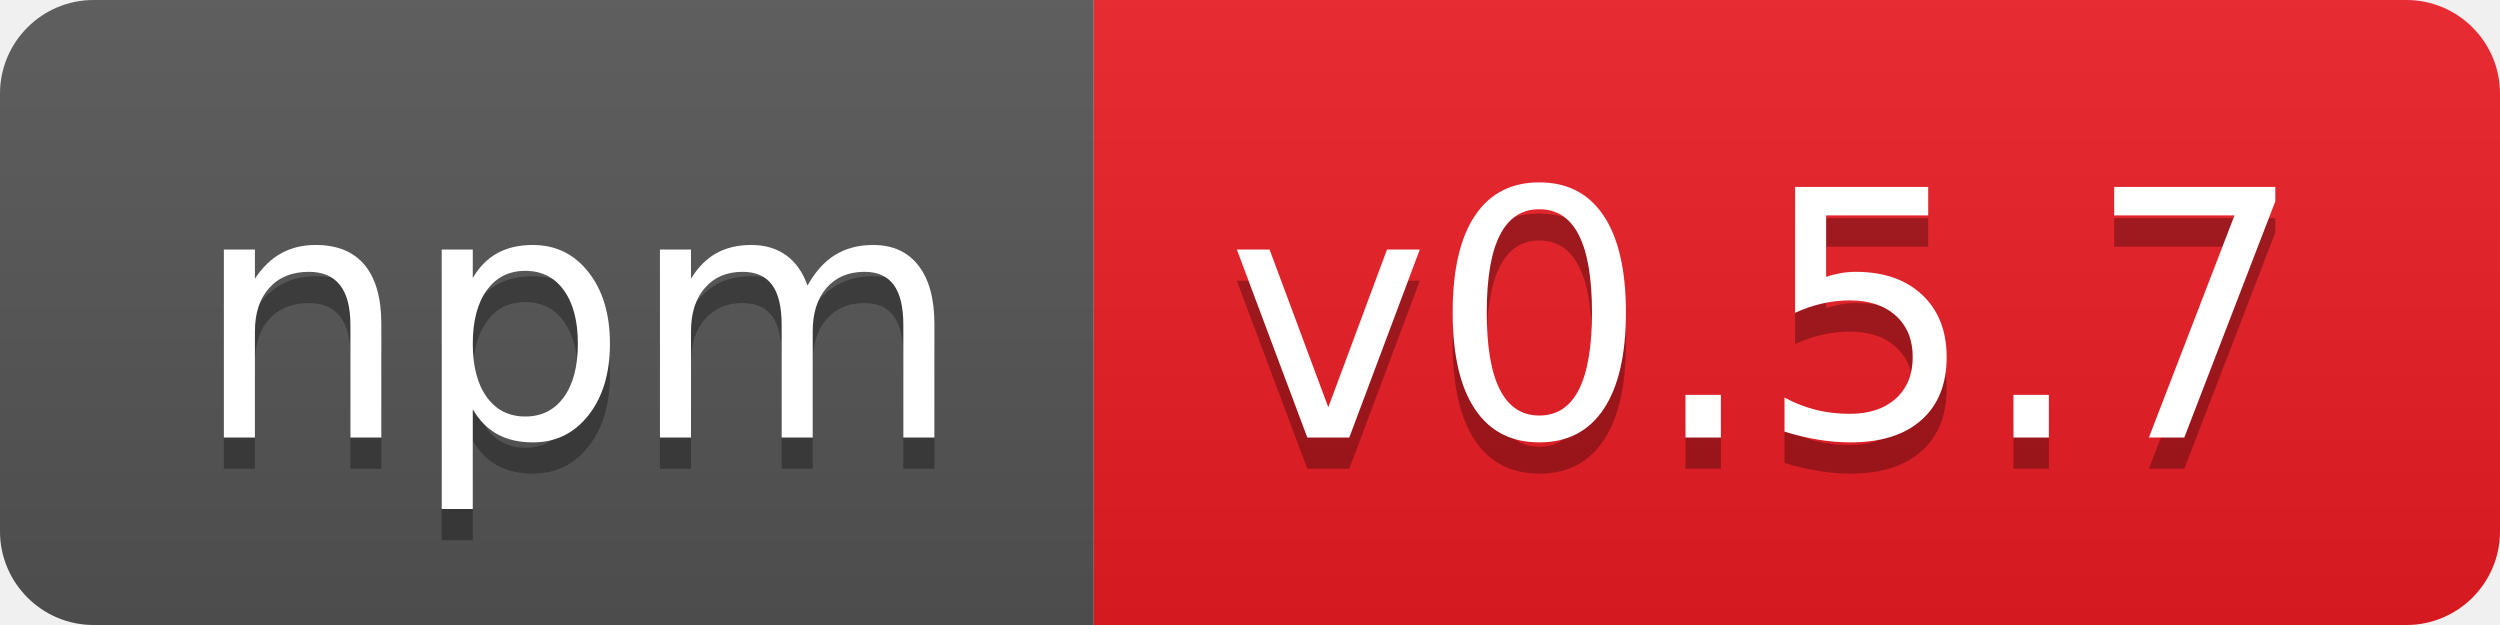
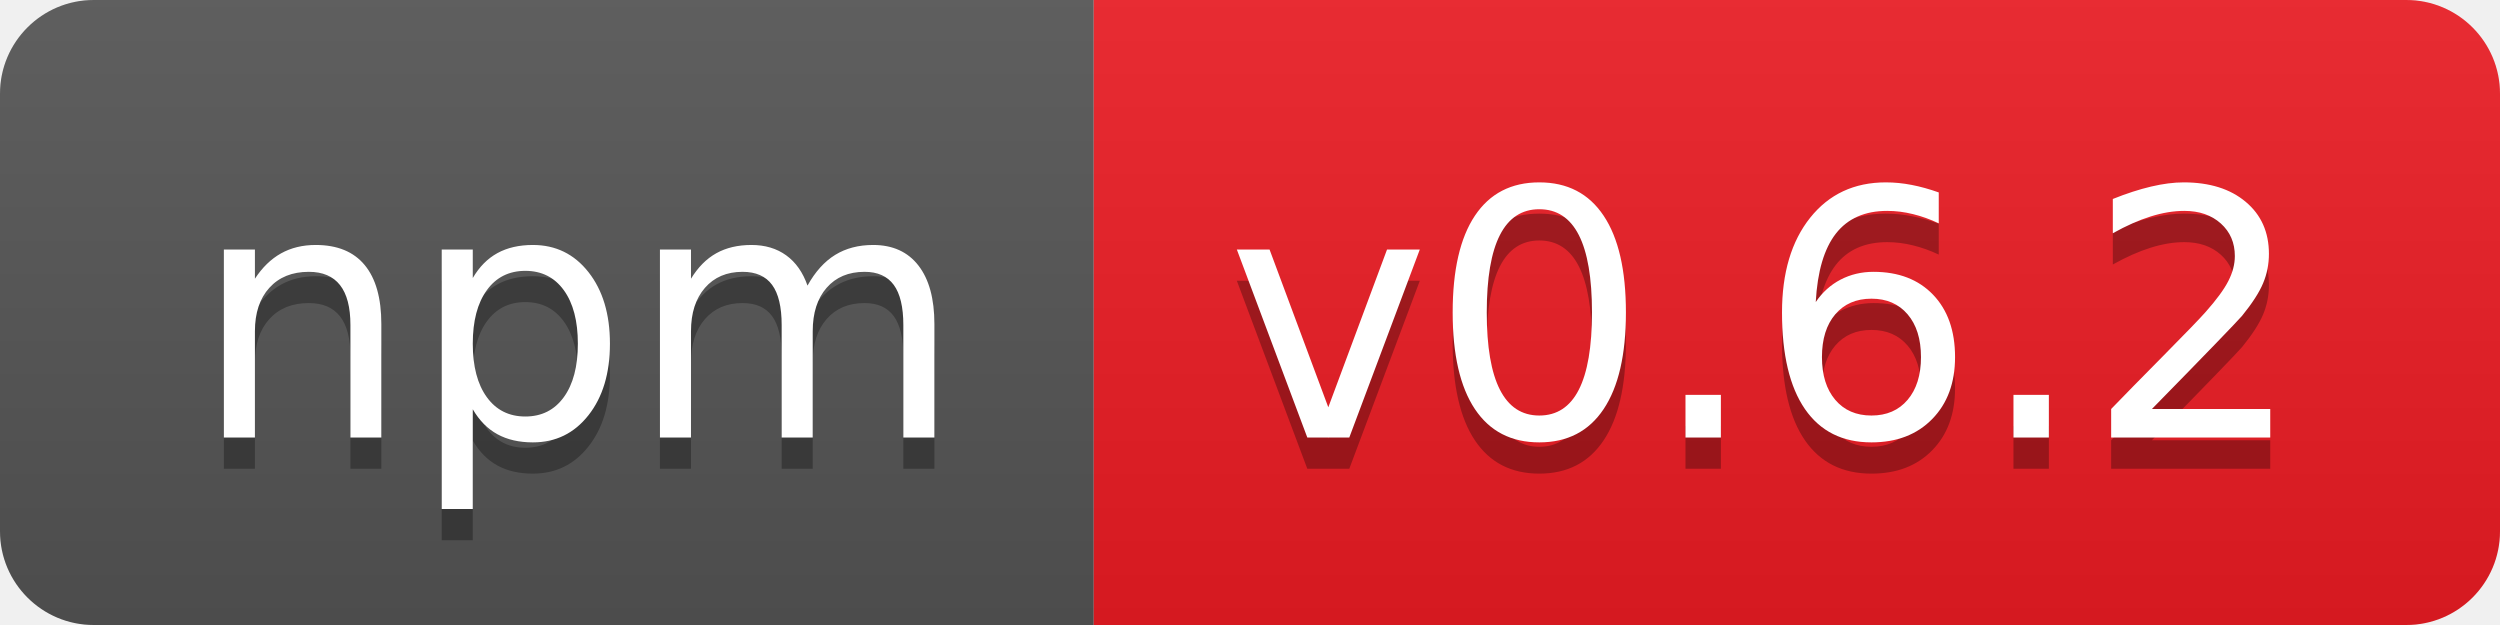
- <svg xmlns="http://www.w3.org/2000/svg" width="80" height="20" role="img" aria-label="npm: v0.5.7">
+ <svg xmlns="http://www.w3.org/2000/svg" width="80" height="20" role="img" aria-label="npm: v0.6.2">
  <linearGradient id="s" x2="0" y2="100%">
    <stop offset="0" stop-color="#bbb" stop-opacity=".1" />
    <stop offset="1" stop-opacity=".1" />
  </linearGradient>
  <clipPath id="r">
    <rect width="80" height="20" rx="3" fill="#fff" />
  </clipPath>
  <g clip-path="url(#r)">
    <rect width="35" height="20" fill="#555" />
    <rect x="35" width="45" height="20" fill="#ed1c24" />
    <rect width="80" height="20" fill="url(#s)" />
  </g>
  <g fill="#fff" text-anchor="middle" font-family="Verdana,Geneva,DejaVu Sans,sans-serif" text-rendering="geometricPrecision" font-size="110">
    <text aria-hidden="true" x="185" y="150" fill="#010101" fill-opacity=".3" transform="scale(.1)" textLength="250">npm</text>
    <text x="185" y="140" transform="scale(.1)" fill="#fff" textLength="250">npm</text>
-     <text aria-hidden="true" x="565" y="150" fill="#010101" fill-opacity=".3" transform="scale(.1)" textLength="350">v0.5.7</text>
-     <text x="565" y="140" transform="scale(.1)" fill="#fff" textLength="350">v0.5.7</text>
+     <text aria-hidden="true" x="565" y="150" fill="#010101" fill-opacity=".3" transform="scale(.1)" textLength="350">v0.6.2</text>
+     <text x="565" y="140" transform="scale(.1)" fill="#fff" textLength="350">v0.6.2</text>
  </g>
</svg>
